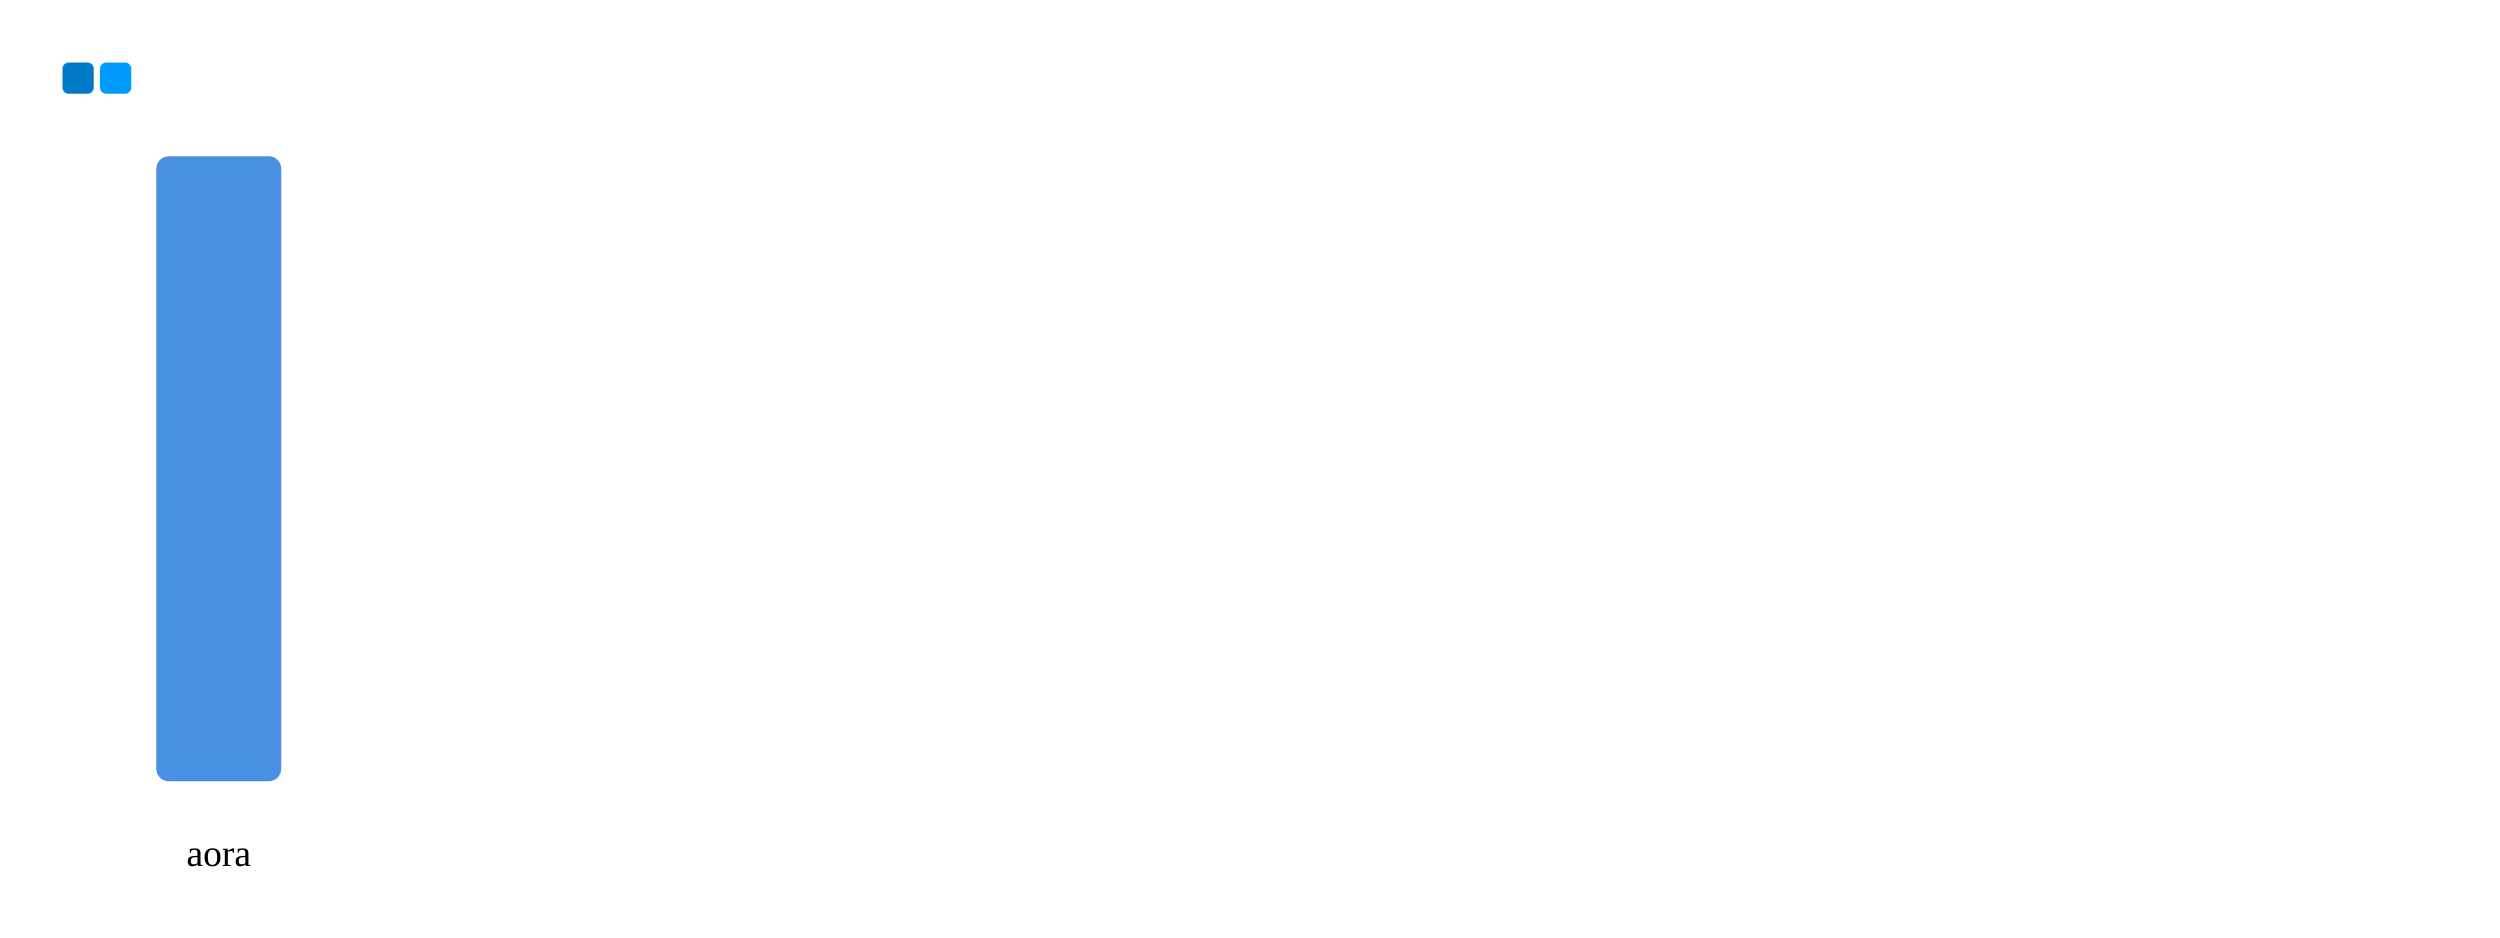
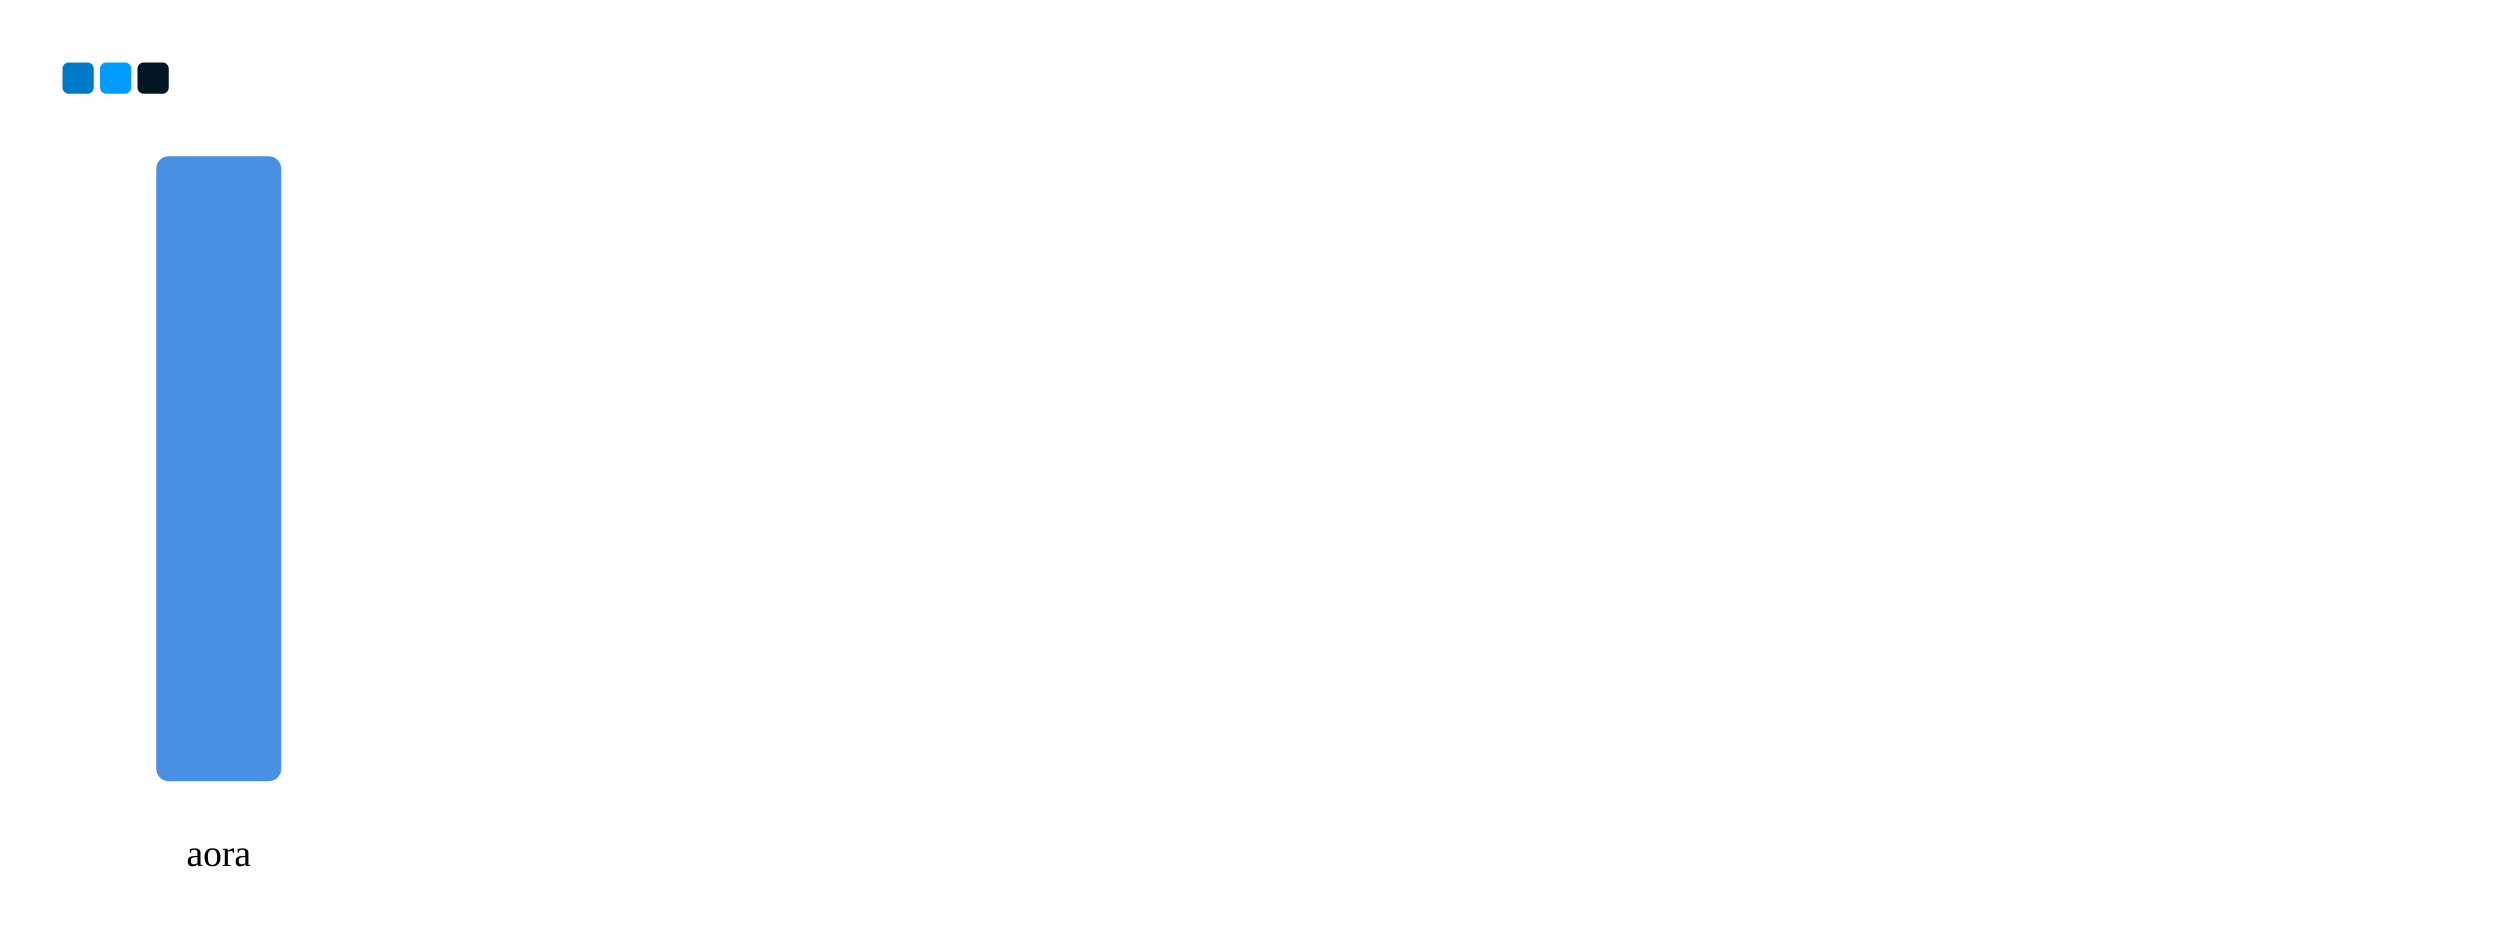
<svg xmlns="http://www.w3.org/2000/svg" xmlns:ns1="http://svgjs.dev/svgjs" version="1.1" width="800" height="300">
  <rect width="10" height="10" x="20" y="20" fill="#0079c8" rx="2" ry="2" />
  <rect width="10" height="10" x="32" y="20" fill="#009bff" rx="2" ry="2" />
+   <rect width="10" height="10" x="44" y="20" fill="#001624" rx="2" ry="2" />
  <rect width="40" height="200" x="50" y="50" fill="#4a90e2" rx="4" ry="4" />
  <text x="70" y="277.102" font-size="12" text-anchor="middle" ns1:data="{&quot;leading&quot;:&quot;1.3&quot;}">
    <tspan dy="0" x="70" ns1:data="{&quot;newLined&quot;:true}">aora</tspan>
  </text>
</svg>
